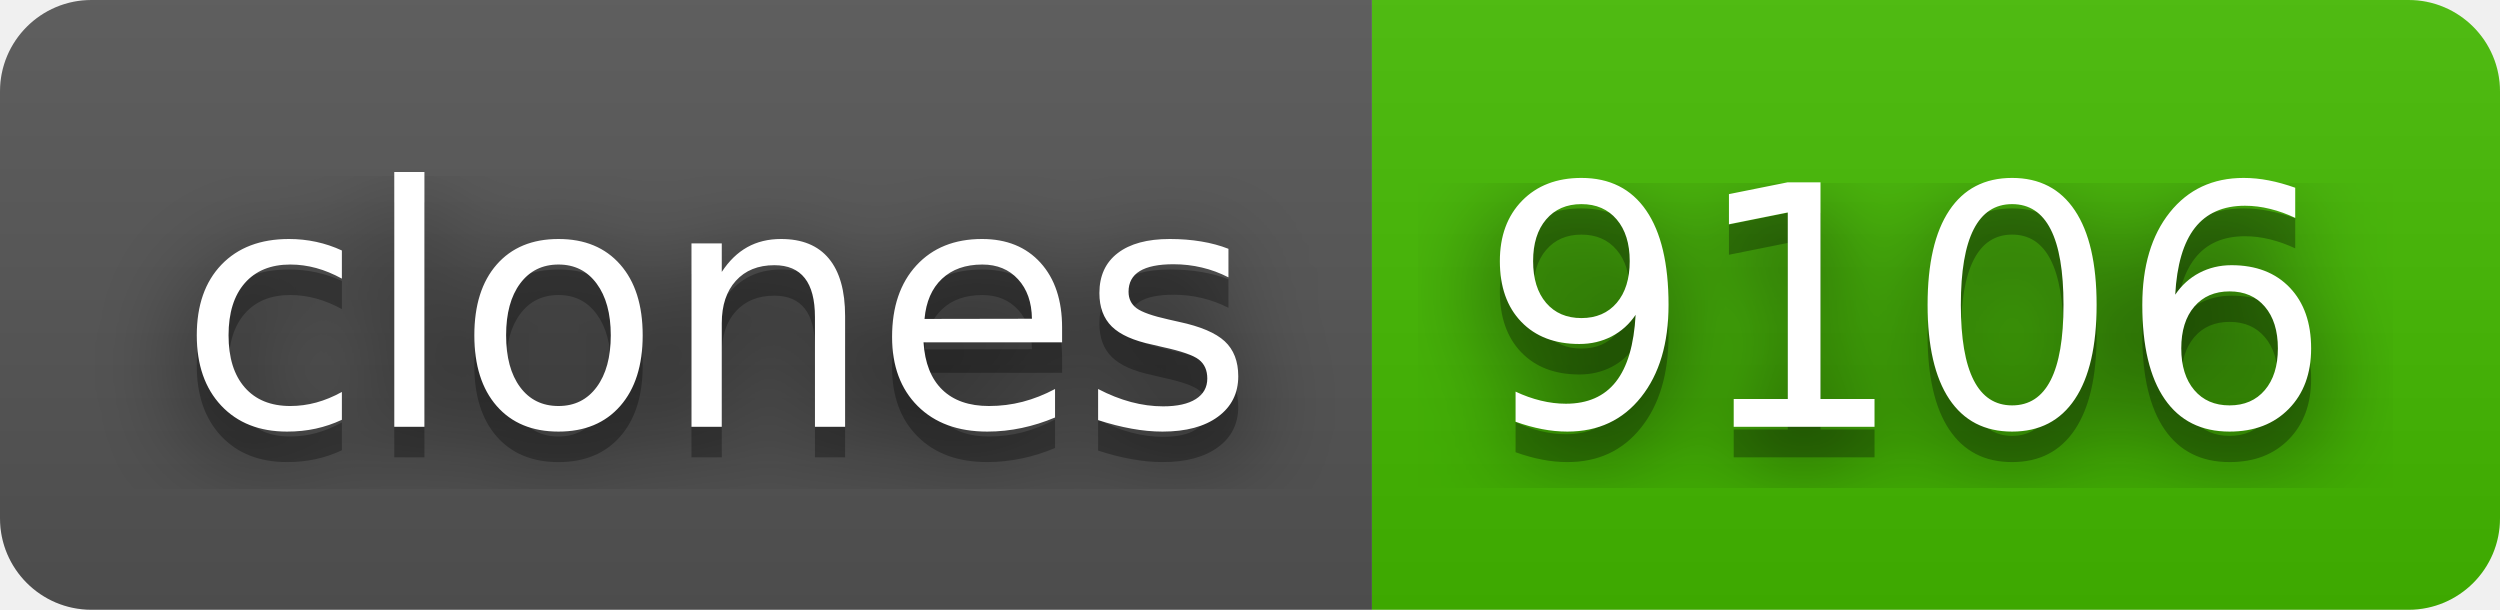
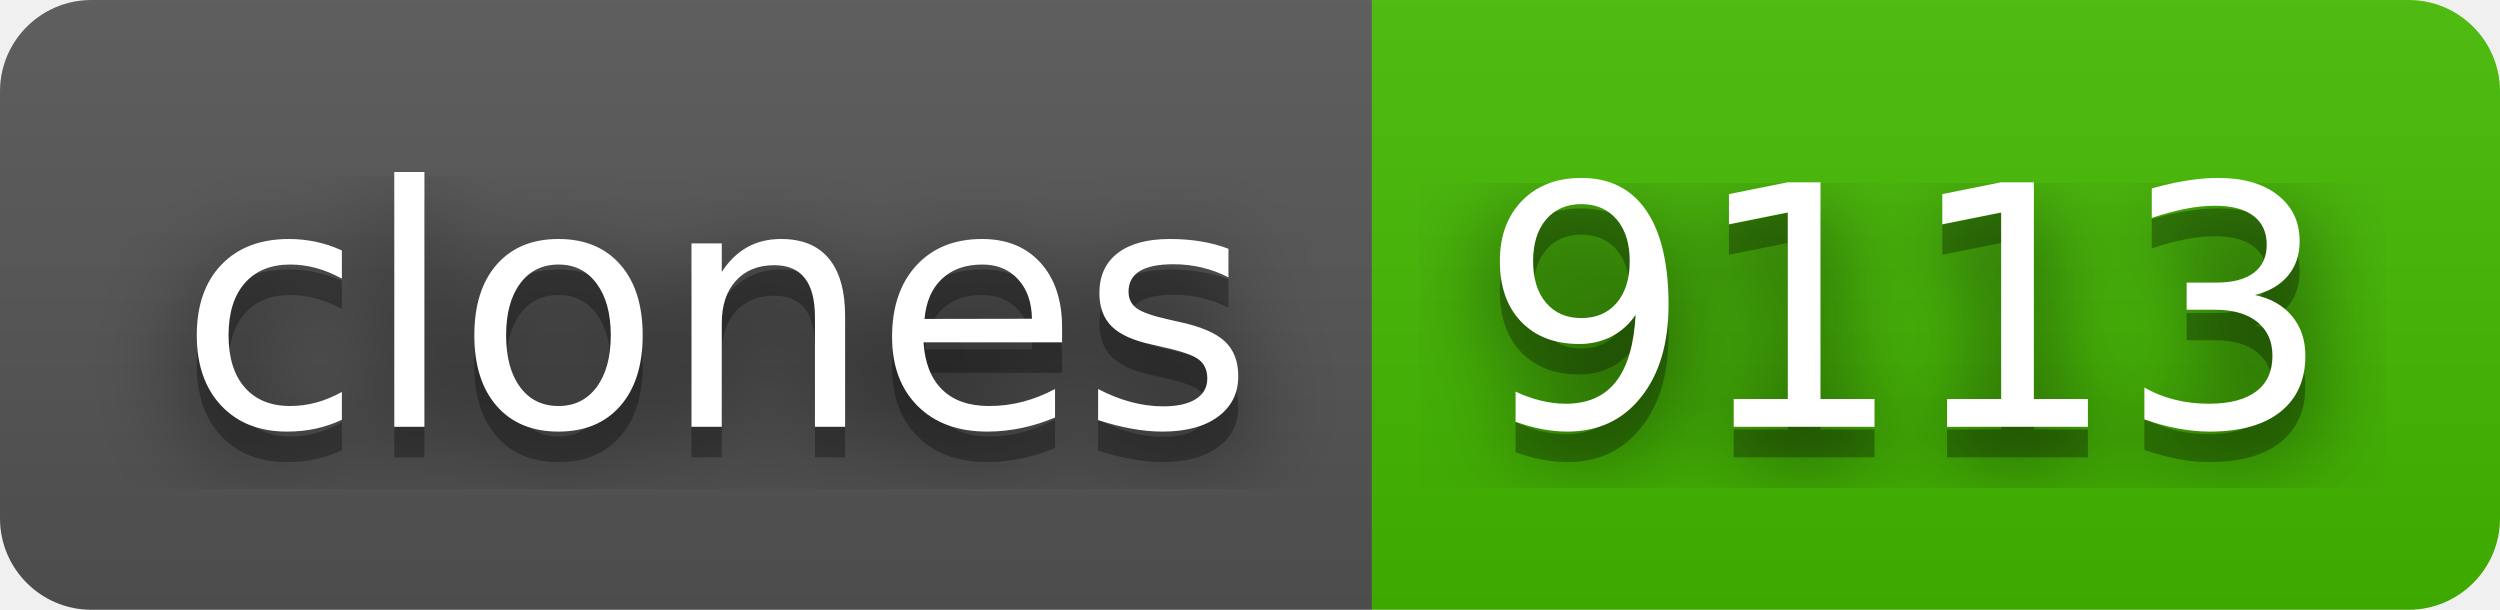
- <svg xmlns="http://www.w3.org/2000/svg" width="82" height="20" role="img" aria-label="clones: 9106">
+ <svg xmlns="http://www.w3.org/2000/svg" width="82" height="20" role="img" aria-label="clones: 9113">
  <filter id="blur">
    <feGaussianBlur stdDeviation="16" />
  </filter>
  <linearGradient id="s" x2="0" y2="100%">
    <stop offset="0" stop-color="#bbb" stop-opacity=".1" />
    <stop offset="1" stop-opacity=".1" />
  </linearGradient>
  <clipPath id="r">
    <rect width="82" height="20" rx="3" />
  </clipPath>
  <g clip-path="url(#r)">
    <rect width="45" height="20" fill="#555" />
    <rect x="45" width="37" height="20" fill="#4b0" />
    <rect width="82" height="20" fill="url(#s)" />
  </g>
  <g fill="#fff" text-anchor="middle" font-family="Verdana,Geneva,DejaVu Sans,sans-serif" text-rendering="geometricPrecision" font-size="110">
    <g transform="scale(.1)">
      <g aria-hidden="true" fill="#010101">
        <text x="235" y="150" fill-opacity=".8" filter="url(#blur)" textLength="350">clones</text>
        <text x="235" y="150" fill-opacity=".3" textLength="350">clones</text>
      </g>
      <text x="235" y="140" textLength="350">clones</text>
    </g>
    <g transform="scale(.1)">
      <g aria-hidden="true" fill="#010101">
-         <text x="625" y="150" fill-opacity=".8" filter="url(#blur)" textLength="270">9106</text>
-         <text x="625" y="150" fill-opacity=".3" textLength="270">9106</text>
+         <text x="625" y="150" fill-opacity=".8" filter="url(#blur)" textLength="270">9113</text>
+         <text x="625" y="150" fill-opacity=".3" textLength="270">9113</text>
      </g>
-       <text x="625" y="140" textLength="270">9106</text>
+       <text x="625" y="140" textLength="270">9113</text>
    </g>
  </g>
</svg>
